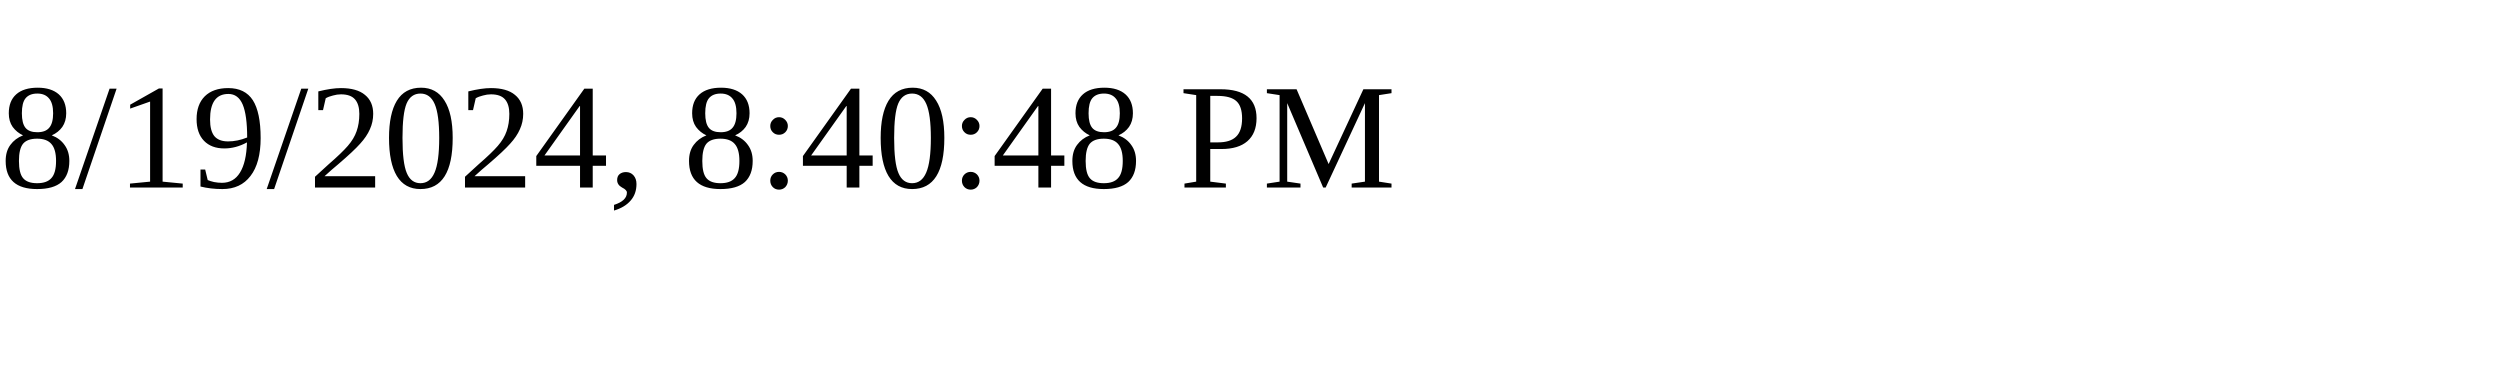
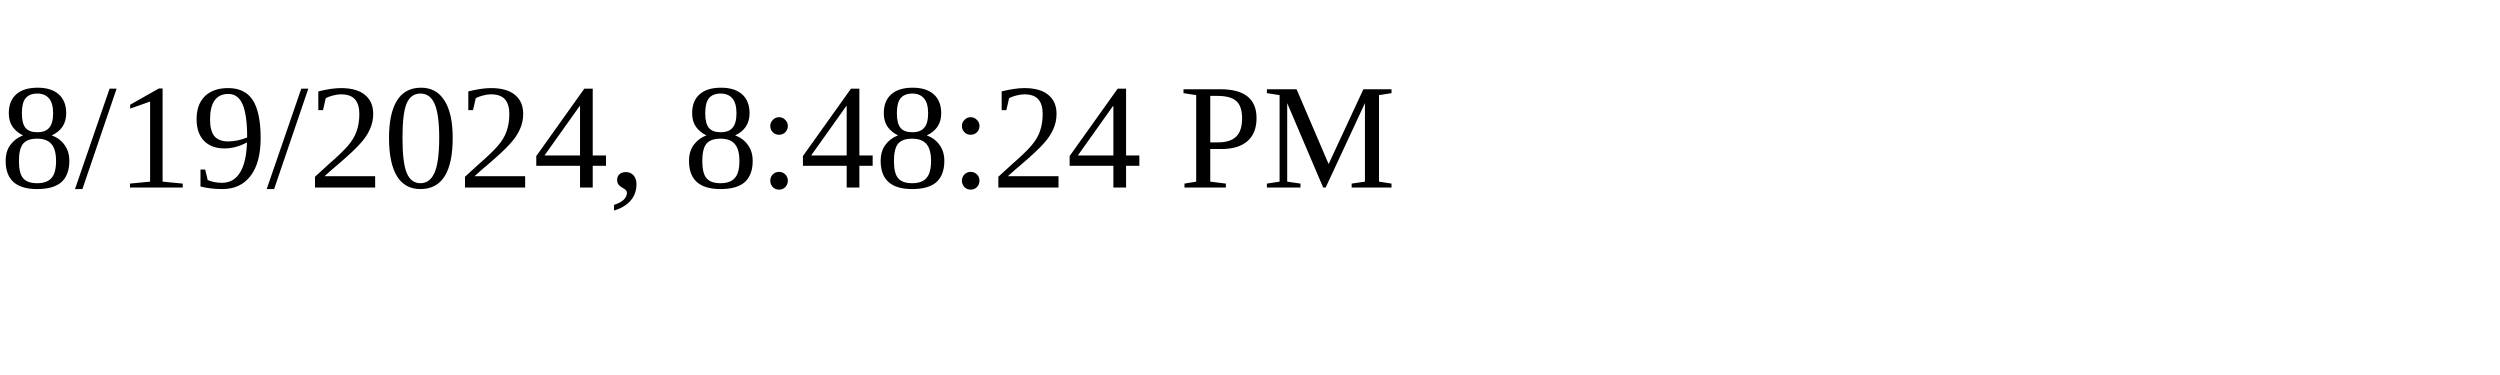
<svg xmlns="http://www.w3.org/2000/svg" height="30" width="200">
-   <text x="0" y="15">8/19/2024, 8:40:48 PM</text>
+   <text x="0" y="15">8/19/2024, 8:48:24 PM</text>
</svg>
